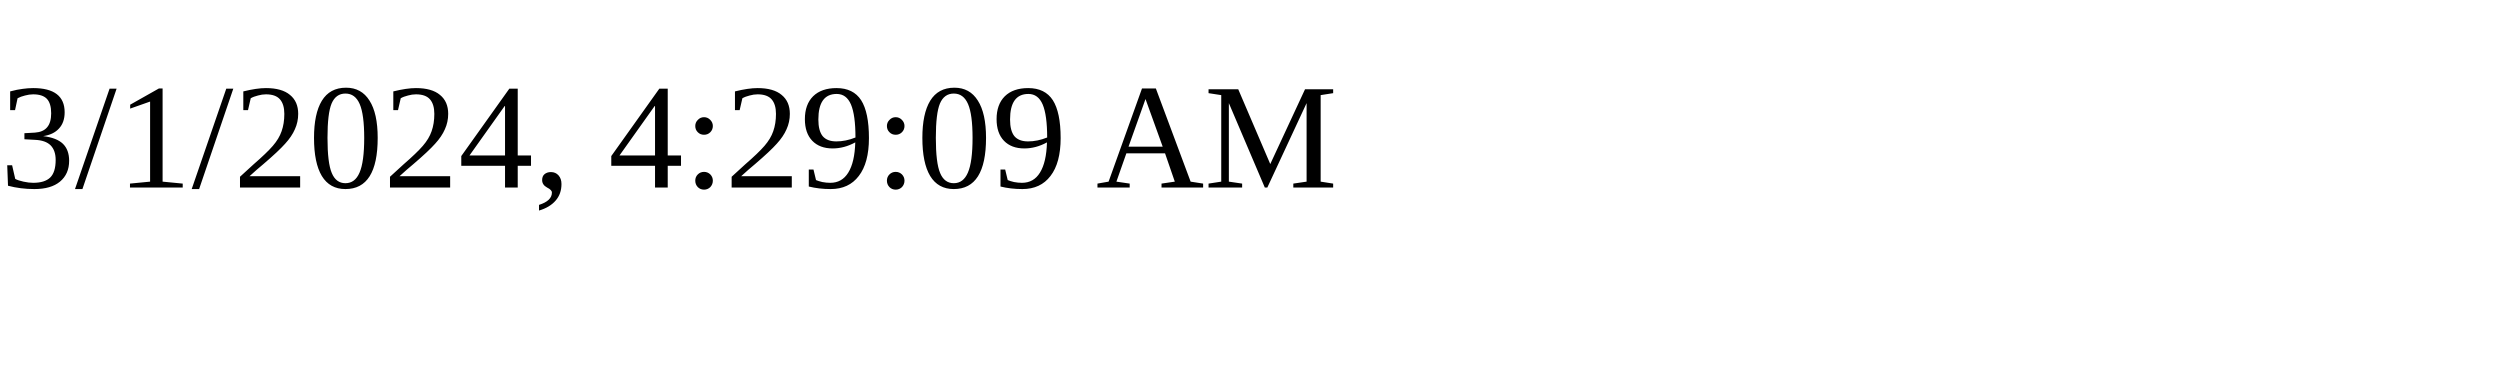
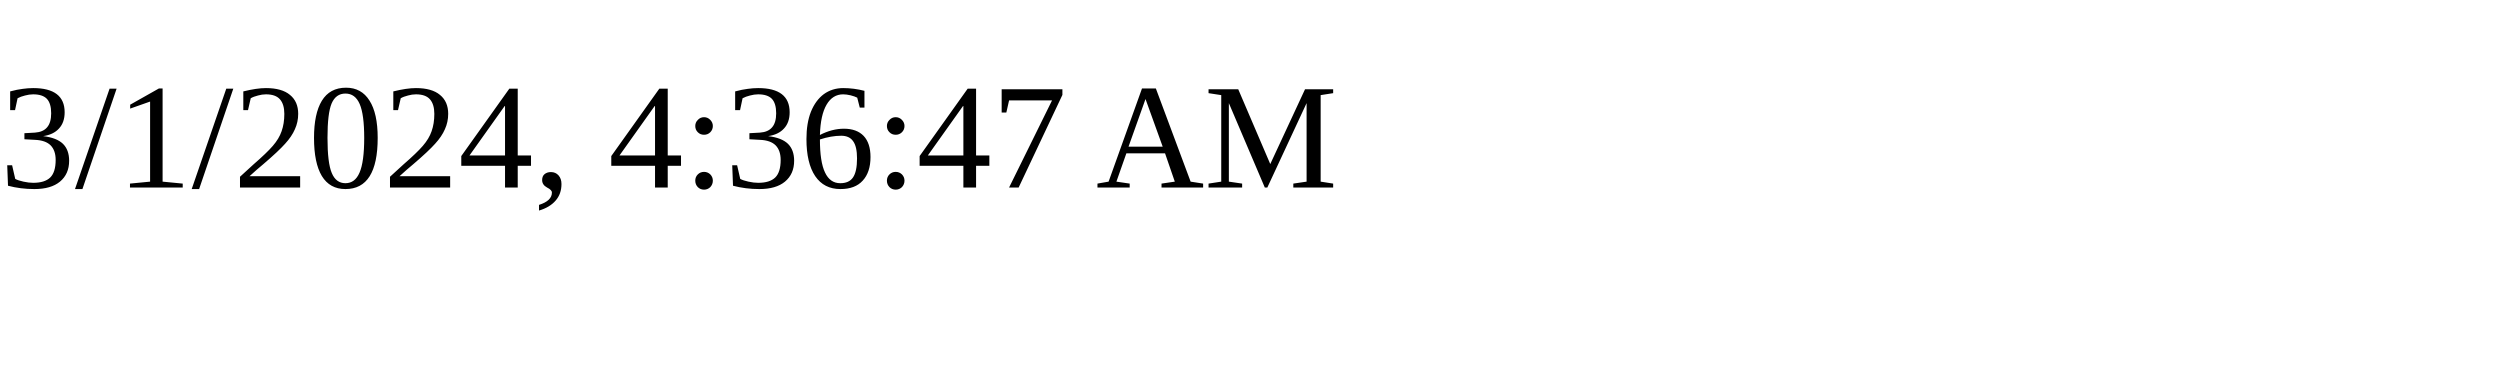
<svg xmlns="http://www.w3.org/2000/svg" height="30" width="200">
-   <text x="0" y="15">3/1/2024, 4:29:09 AM</text>
+   <text x="0" y="15">3/1/2024, 4:36:47 AM</text>
</svg>
